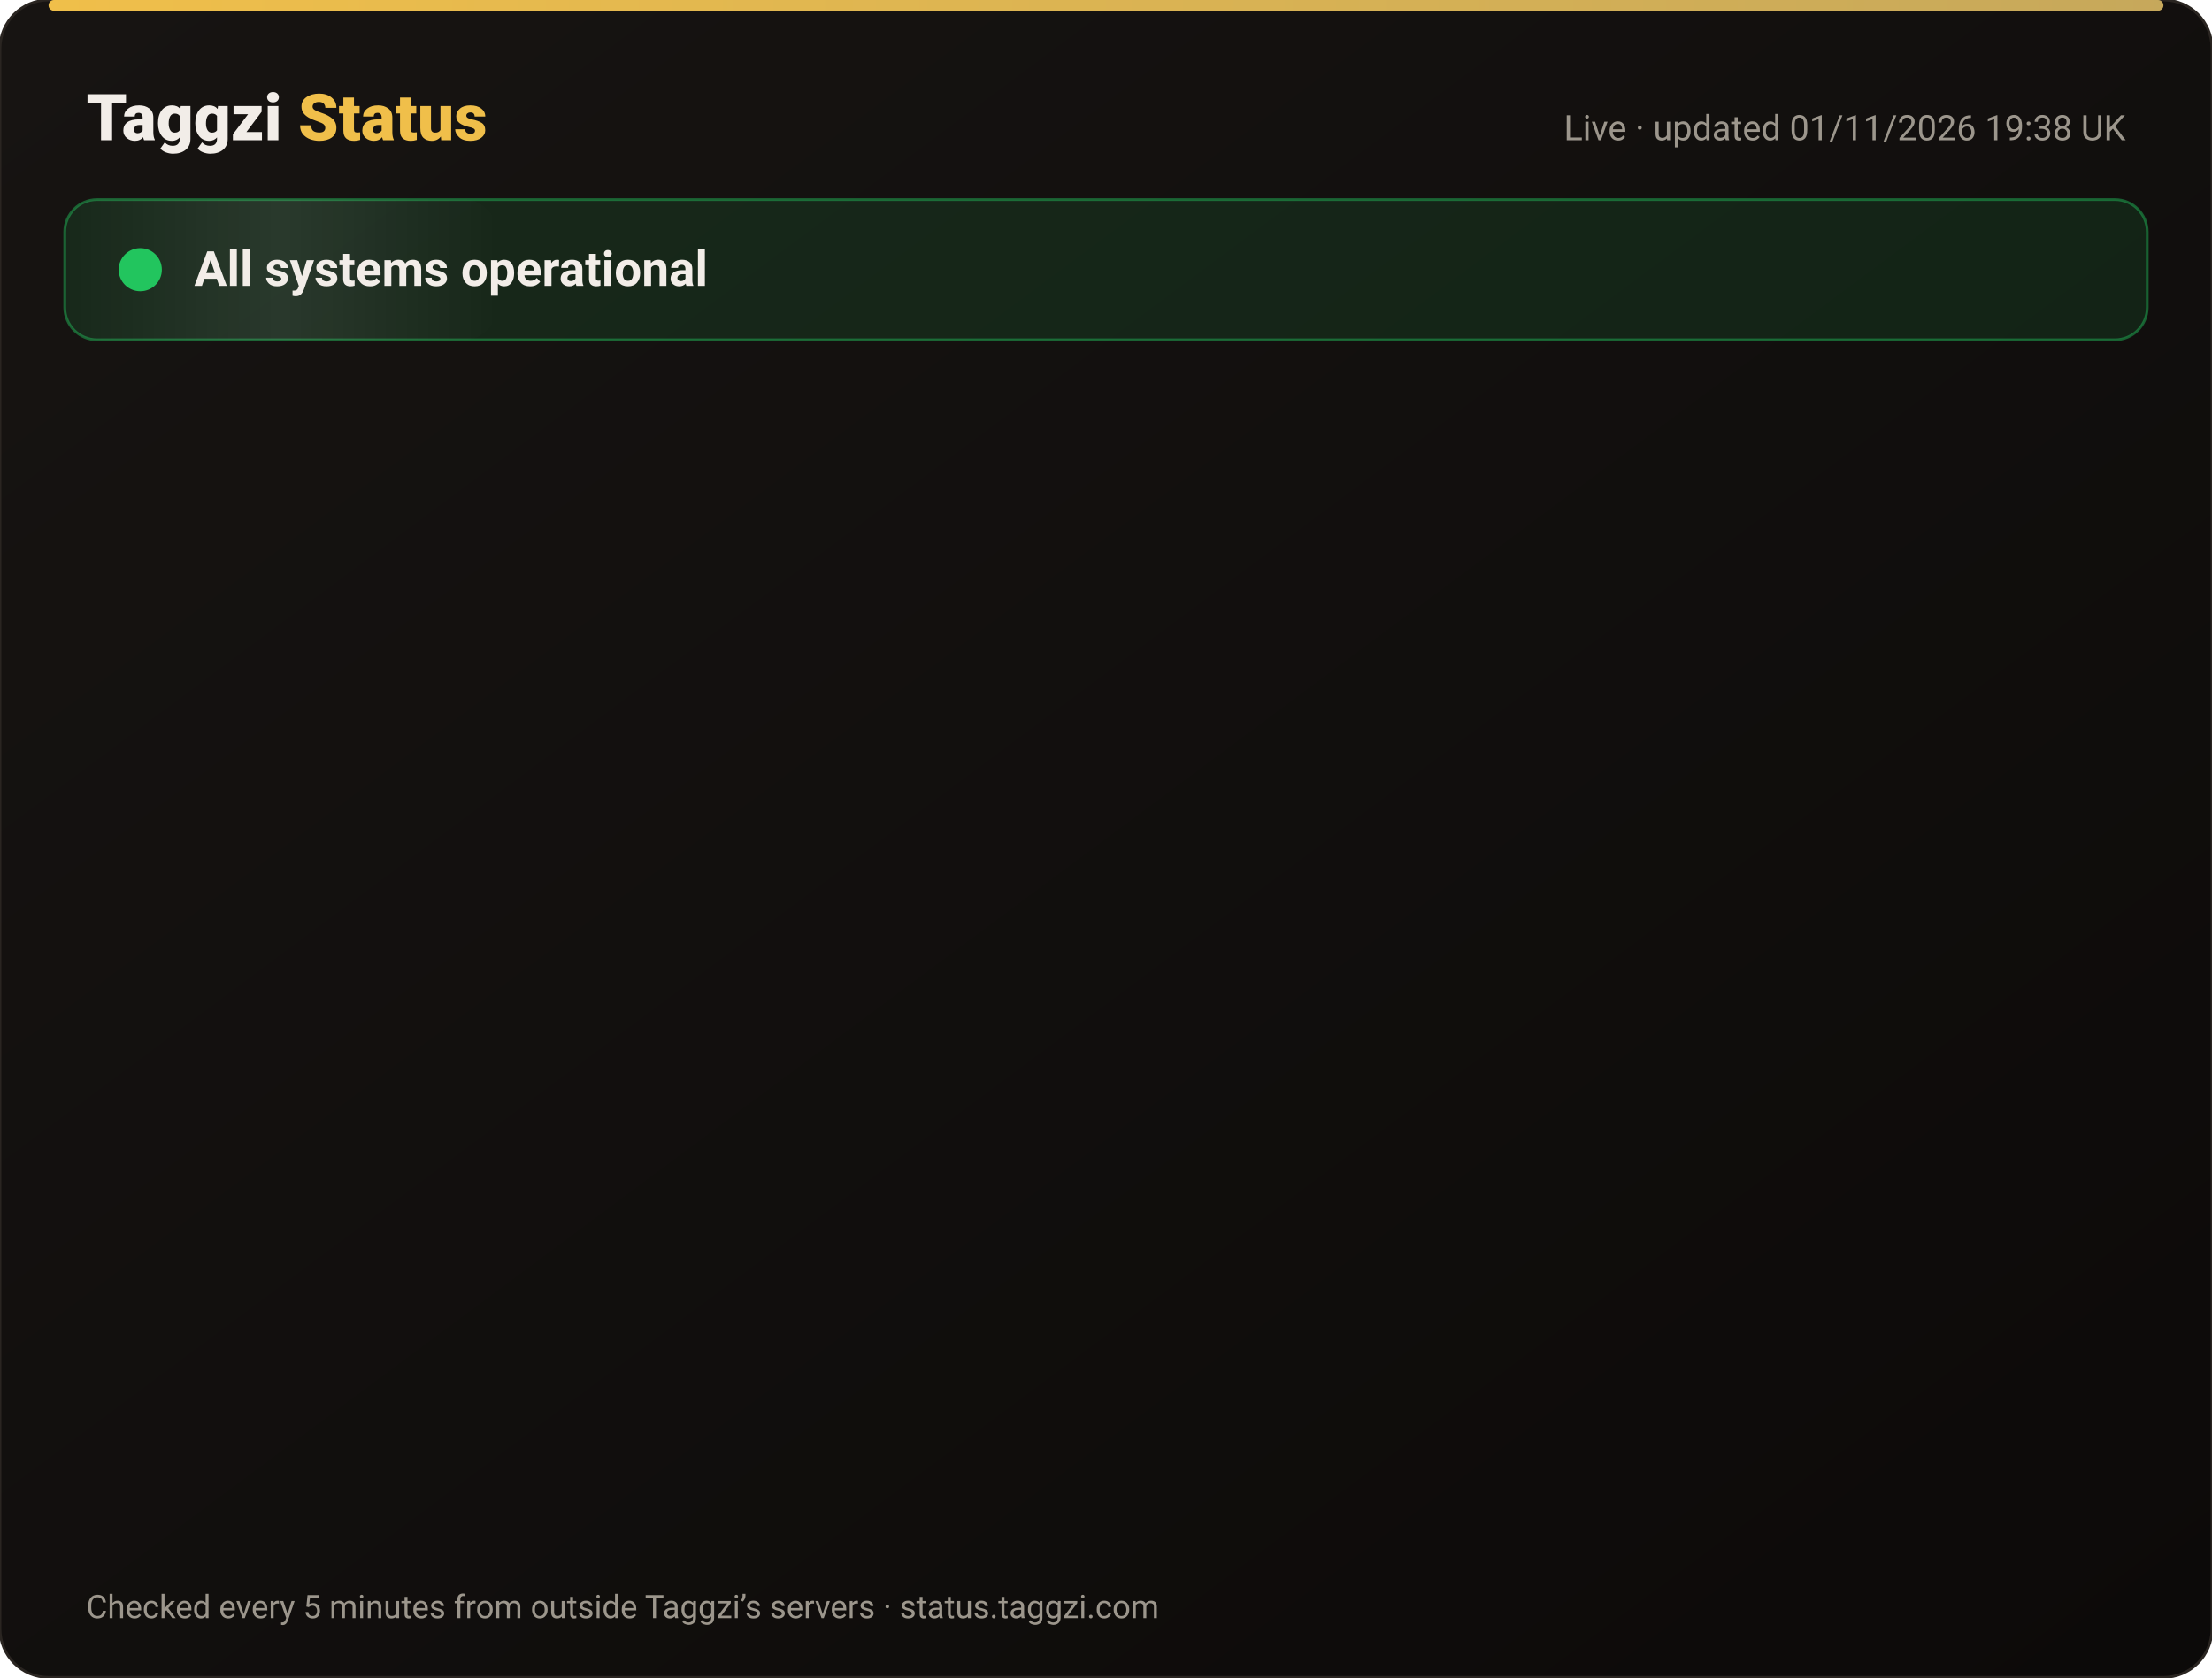
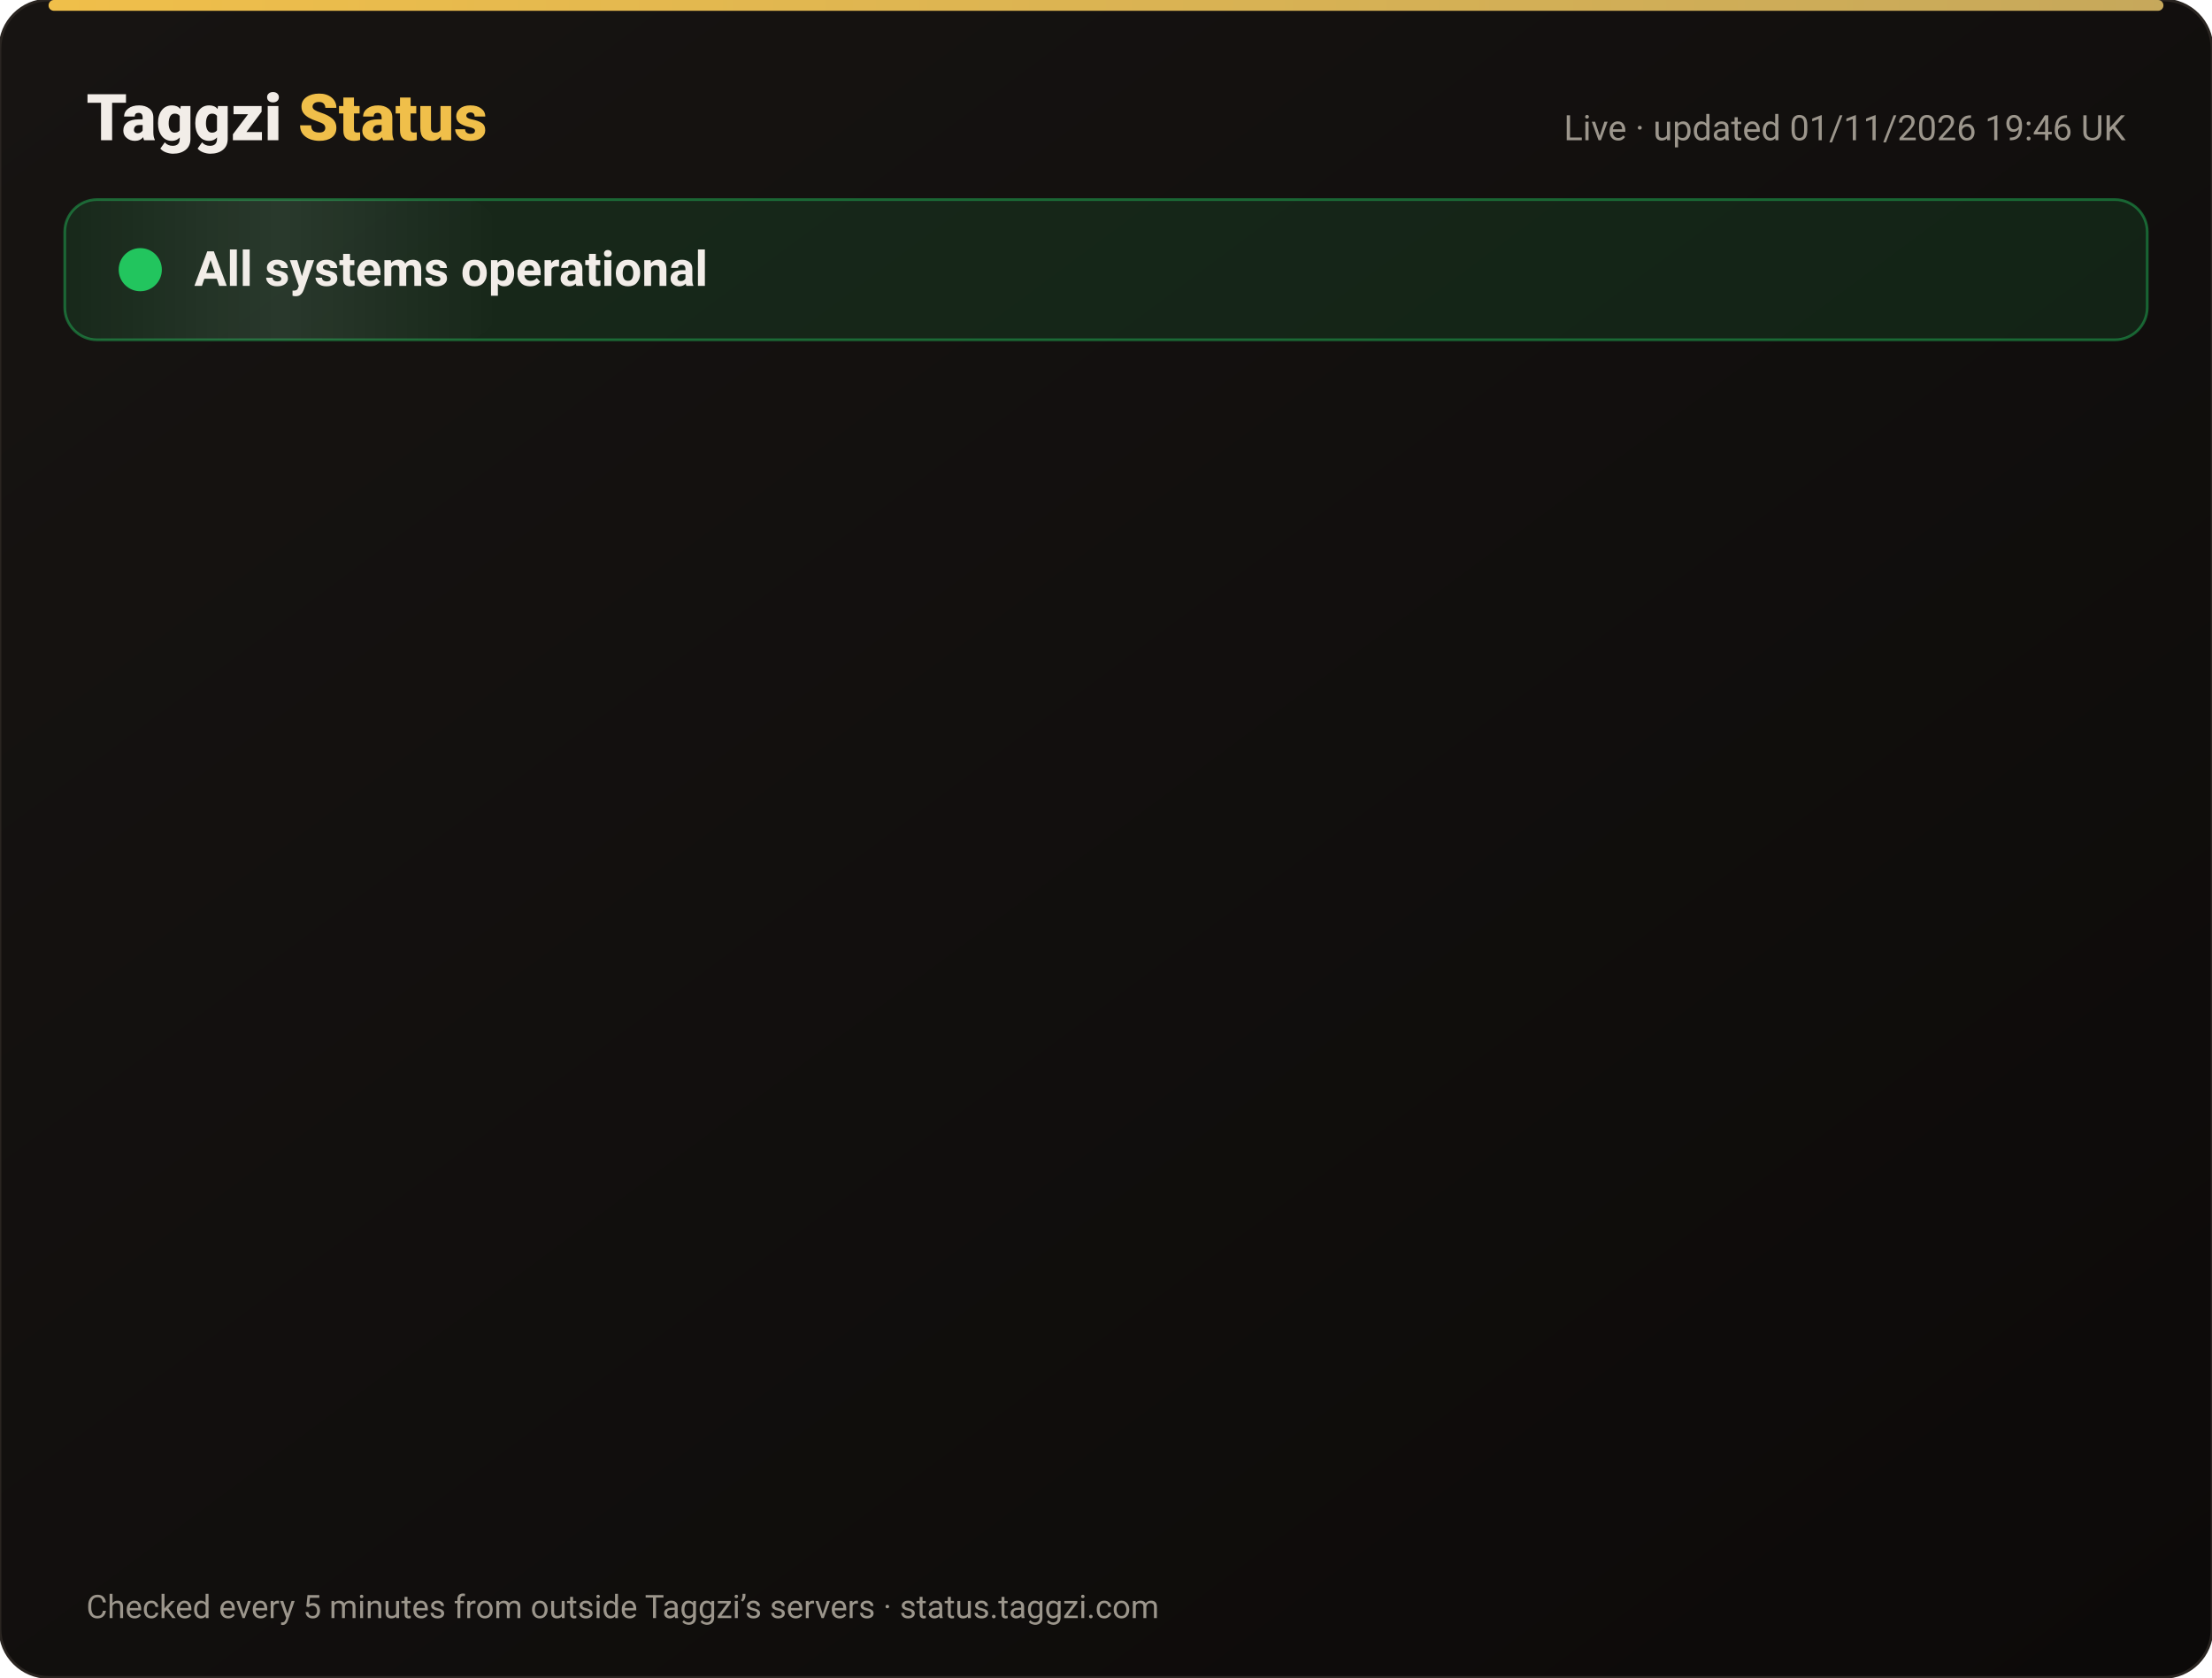
<svg xmlns="http://www.w3.org/2000/svg" width="820" height="622" viewBox="0 0 820 622" font-family="-apple-system,Segoe UI,Roboto,Helvetica,Arial,sans-serif">
  <defs>
    <linearGradient id="bg" x1="0" y1="0" x2="1" y2="1">
      <stop offset="0" stop-color="#171412" />
      <stop offset="1" stop-color="#0C0A09" />
    </linearGradient>
    <linearGradient id="gold" x1="0" x2="1">
      <stop offset="0" stop-color="#F0BF4A" />
      <stop offset="1" stop-color="#c6a85b" />
    </linearGradient>
    <linearGradient id="shine" x1="0" x2="1">
      <stop offset="0" stop-color="#fff" stop-opacity="0" />
      <stop offset=".5" stop-color="#fff" stop-opacity=".08" />
      <stop offset="1" stop-color="#fff" stop-opacity="0" />
    </linearGradient>
  </defs>
  <rect width="820" height="622" rx="18" fill="url(#bg)" stroke="#2a2521" />
  <rect x="18" y="0" width="784" height="4" rx="2" fill="url(#gold)" />
  <text x="32" y="52" font-size="24" font-weight="800" fill="#F2EDE8">Taggzi <tspan fill="#F0BF4A">Status</tspan>
  </text>
-   <text x="788" y="52" font-size="13" fill="#9C968C" text-anchor="end">Live · updated 01/11/2026 19:38 UK</text>
+   <text x="788" y="52" font-size="13" fill="#9C968C" text-anchor="end">Live · updated 01/11/2026 19:46 UK</text>
  <rect x="24" y="74" width="772" height="52" rx="12" fill="#22c55e" fill-opacity=".12" stroke="#22c55e" stroke-opacity=".45" />
  <rect x="24" y="74" width="160" height="52" rx="12" fill="url(#shine)">
    <animate attributeName="x" from="-160" to="820" dur="4s" repeatCount="indefinite" />
  </rect>
  <circle cx="52" cy="100" r="7" fill="#22c55e" />
  <circle cx="52" cy="100" r="7" fill="none" stroke="#22c55e" stroke-width="2">
    <animate attributeName="r" values="7;15;7" dur="2s" repeatCount="indefinite" />
    <animate attributeName="opacity" values=".9;0;.9" dur="2s" repeatCount="indefinite" />
  </circle>
  <text x="72" y="106" font-size="18" font-weight="700" fill="#F2EDE8">All systems operational</text>
  <g opacity="0">
    <animate attributeName="opacity" from="0" to="1" begin="0.00s" dur=".6s" fill="freeze" />
    <line x1="32" y1="188" x2="788" y2="188" stroke="#2a2521" />
    <circle cx="44" cy="166" r="6" fill="#22c55e">
      <animate attributeName="opacity" values="1;.45;1" dur="2.4s" begin="0.00s" repeatCount="indefinite" />
    </circle>
    <text x="62" y="171" font-size="15" font-weight="650" fill="#F2EDE8">Website</text>
    <text x="630" y="171" font-size="13" fill="#9C968C" text-anchor="end">99.96% uptime</text>
    <rect x="648" y="154" width="140" height="24" rx="12" fill="#22c55e" fill-opacity=".14" stroke="#22c55e" stroke-opacity=".5" />
    <text x="718" y="171" font-size="12" font-weight="700" fill="#22c55e" text-anchor="middle">Operational</text>
  </g>
  <g opacity="0">
    <animate attributeName="opacity" from="0" to="1" begin="0.15s" dur=".6s" fill="freeze" />
    <line x1="32" y1="234" x2="788" y2="234" stroke="#2a2521" />
    <circle cx="44" cy="212" r="6" fill="#22c55e">
      <animate attributeName="opacity" values="1;.45;1" dur="2.4s" begin="0.15s" repeatCount="indefinite" />
    </circle>
    <text x="62" y="217" font-size="15" font-weight="650" fill="#F2EDE8">Tag scans</text>
    <text x="630" y="217" font-size="13" fill="#9C968C" text-anchor="end">99.96% uptime</text>
    <rect x="648" y="200" width="140" height="24" rx="12" fill="#22c55e" fill-opacity=".14" stroke="#22c55e" stroke-opacity=".5" />
    <text x="718" y="217" font-size="12" font-weight="700" fill="#22c55e" text-anchor="middle">Operational</text>
  </g>
  <g opacity="0">
    <animate attributeName="opacity" from="0" to="1" begin="0.30s" dur=".6s" fill="freeze" />
    <line x1="32" y1="280" x2="788" y2="280" stroke="#2a2521" />
    <circle cx="44" cy="258" r="6" fill="#22c55e">
      <animate attributeName="opacity" values="1;.45;1" dur="2.4s" begin="0.30s" repeatCount="indefinite" />
    </circle>
    <text x="62" y="263" font-size="15" font-weight="650" fill="#F2EDE8">Manual tag lookup</text>
    <text x="630" y="263" font-size="13" fill="#9C968C" text-anchor="end">99.96% uptime</text>
    <rect x="648" y="246" width="140" height="24" rx="12" fill="#22c55e" fill-opacity=".14" stroke="#22c55e" stroke-opacity=".5" />
    <text x="718" y="263" font-size="12" font-weight="700" fill="#22c55e" text-anchor="middle">Operational</text>
  </g>
  <g opacity="0">
    <animate attributeName="opacity" from="0" to="1" begin="0.45s" dur=".6s" fill="freeze" />
    <line x1="32" y1="326" x2="788" y2="326" stroke="#2a2521" />
    <circle cx="44" cy="304" r="6" fill="#22c55e">
      <animate attributeName="opacity" values="1;.45;1" dur="2.4s" begin="0.45s" repeatCount="indefinite" />
    </circle>
    <text x="62" y="309" font-size="15" font-weight="650" fill="#F2EDE8">App &amp; login</text>
    <text x="630" y="309" font-size="13" fill="#9C968C" text-anchor="end">99.96% uptime</text>
    <rect x="648" y="292" width="140" height="24" rx="12" fill="#22c55e" fill-opacity=".14" stroke="#22c55e" stroke-opacity=".5" />
    <text x="718" y="309" font-size="12" font-weight="700" fill="#22c55e" text-anchor="middle">Operational</text>
  </g>
  <g opacity="0">
    <animate attributeName="opacity" from="0" to="1" begin="0.60s" dur=".6s" fill="freeze" />
    <line x1="32" y1="372" x2="788" y2="372" stroke="#2a2521" />
    <circle cx="44" cy="350" r="6" fill="#22c55e">
      <animate attributeName="opacity" values="1;.45;1" dur="2.4s" begin="0.60s" repeatCount="indefinite" />
    </circle>
    <text x="62" y="355" font-size="15" font-weight="650" fill="#F2EDE8">Community alerts</text>
    <text x="630" y="355" font-size="13" fill="#9C968C" text-anchor="end">99.96% uptime</text>
    <rect x="648" y="338" width="140" height="24" rx="12" fill="#22c55e" fill-opacity=".14" stroke="#22c55e" stroke-opacity=".5" />
    <text x="718" y="355" font-size="12" font-weight="700" fill="#22c55e" text-anchor="middle">Operational</text>
  </g>
  <g opacity="0">
    <animate attributeName="opacity" from="0" to="1" begin="0.75s" dur=".6s" fill="freeze" />
    <line x1="32" y1="418" x2="788" y2="418" stroke="#2a2521" />
    <circle cx="44" cy="396" r="6" fill="#22c55e">
      <animate attributeName="opacity" values="1;.45;1" dur="2.4s" begin="0.75s" repeatCount="indefinite" />
    </circle>
    <text x="62" y="401" font-size="15" font-weight="650" fill="#F2EDE8">Private calling</text>
    <text x="630" y="401" font-size="13" fill="#9C968C" text-anchor="end">99.96% uptime</text>
    <rect x="648" y="384" width="140" height="24" rx="12" fill="#22c55e" fill-opacity=".14" stroke="#22c55e" stroke-opacity=".5" />
    <text x="718" y="401" font-size="12" font-weight="700" fill="#22c55e" text-anchor="middle">Operational</text>
  </g>
  <g opacity="0">
    <animate attributeName="opacity" from="0" to="1" begin="0.90s" dur=".6s" fill="freeze" />
    <line x1="32" y1="464" x2="788" y2="464" stroke="#2a2521" />
    <circle cx="44" cy="442" r="6" fill="#22c55e">
      <animate attributeName="opacity" values="1;.45;1" dur="2.4s" begin="0.90s" repeatCount="indefinite" />
    </circle>
    <text x="62" y="447" font-size="15" font-weight="650" fill="#F2EDE8">Payments</text>
    <text x="630" y="447" font-size="13" fill="#9C968C" text-anchor="end">99.95% uptime</text>
    <rect x="648" y="430" width="140" height="24" rx="12" fill="#22c55e" fill-opacity=".14" stroke="#22c55e" stroke-opacity=".5" />
    <text x="718" y="447" font-size="12" font-weight="700" fill="#22c55e" text-anchor="middle">Operational</text>
  </g>
  <g opacity="0">
    <animate attributeName="opacity" from="0" to="1" begin="1.05s" dur=".6s" fill="freeze" />
    <line x1="32" y1="510" x2="788" y2="510" stroke="#2a2521" />
    <circle cx="44" cy="488" r="6" fill="#22c55e">
      <animate attributeName="opacity" values="1;.45;1" dur="2.4s" begin="1.05s" repeatCount="indefinite" />
    </circle>
    <text x="62" y="493" font-size="15" font-weight="650" fill="#F2EDE8">Email &amp; support</text>
    <text x="630" y="493" font-size="13" fill="#9C968C" text-anchor="end">99.96% uptime</text>
    <rect x="648" y="476" width="140" height="24" rx="12" fill="#22c55e" fill-opacity=".14" stroke="#22c55e" stroke-opacity=".5" />
    <text x="718" y="493" font-size="12" font-weight="700" fill="#22c55e" text-anchor="middle">Operational</text>
  </g>
  <g opacity="0">
    <animate attributeName="opacity" from="0" to="1" begin="1.20s" dur=".6s" fill="freeze" />
    <line x1="32" y1="556" x2="788" y2="556" stroke="#2a2521" />
    <circle cx="44" cy="534" r="6" fill="#22c55e">
      <animate attributeName="opacity" values="1;.45;1" dur="2.4s" begin="1.20s" repeatCount="indefinite" />
    </circle>
    <text x="62" y="539" font-size="15" font-weight="650" fill="#F2EDE8">Secure connection (SSL)</text>
    <text x="630" y="539" font-size="13" fill="#9C968C" text-anchor="end">100.00% uptime</text>
    <rect x="648" y="522" width="140" height="24" rx="12" fill="#22c55e" fill-opacity=".14" stroke="#22c55e" stroke-opacity=".5" />
    <text x="718" y="539" font-size="12" font-weight="700" fill="#22c55e" text-anchor="middle">Operational</text>
  </g>
  <text x="32" y="600" font-size="12" fill="#9C968C">Checked every 5 minutes from outside Taggzi’s servers · status.taggzi.com</text>
</svg>
